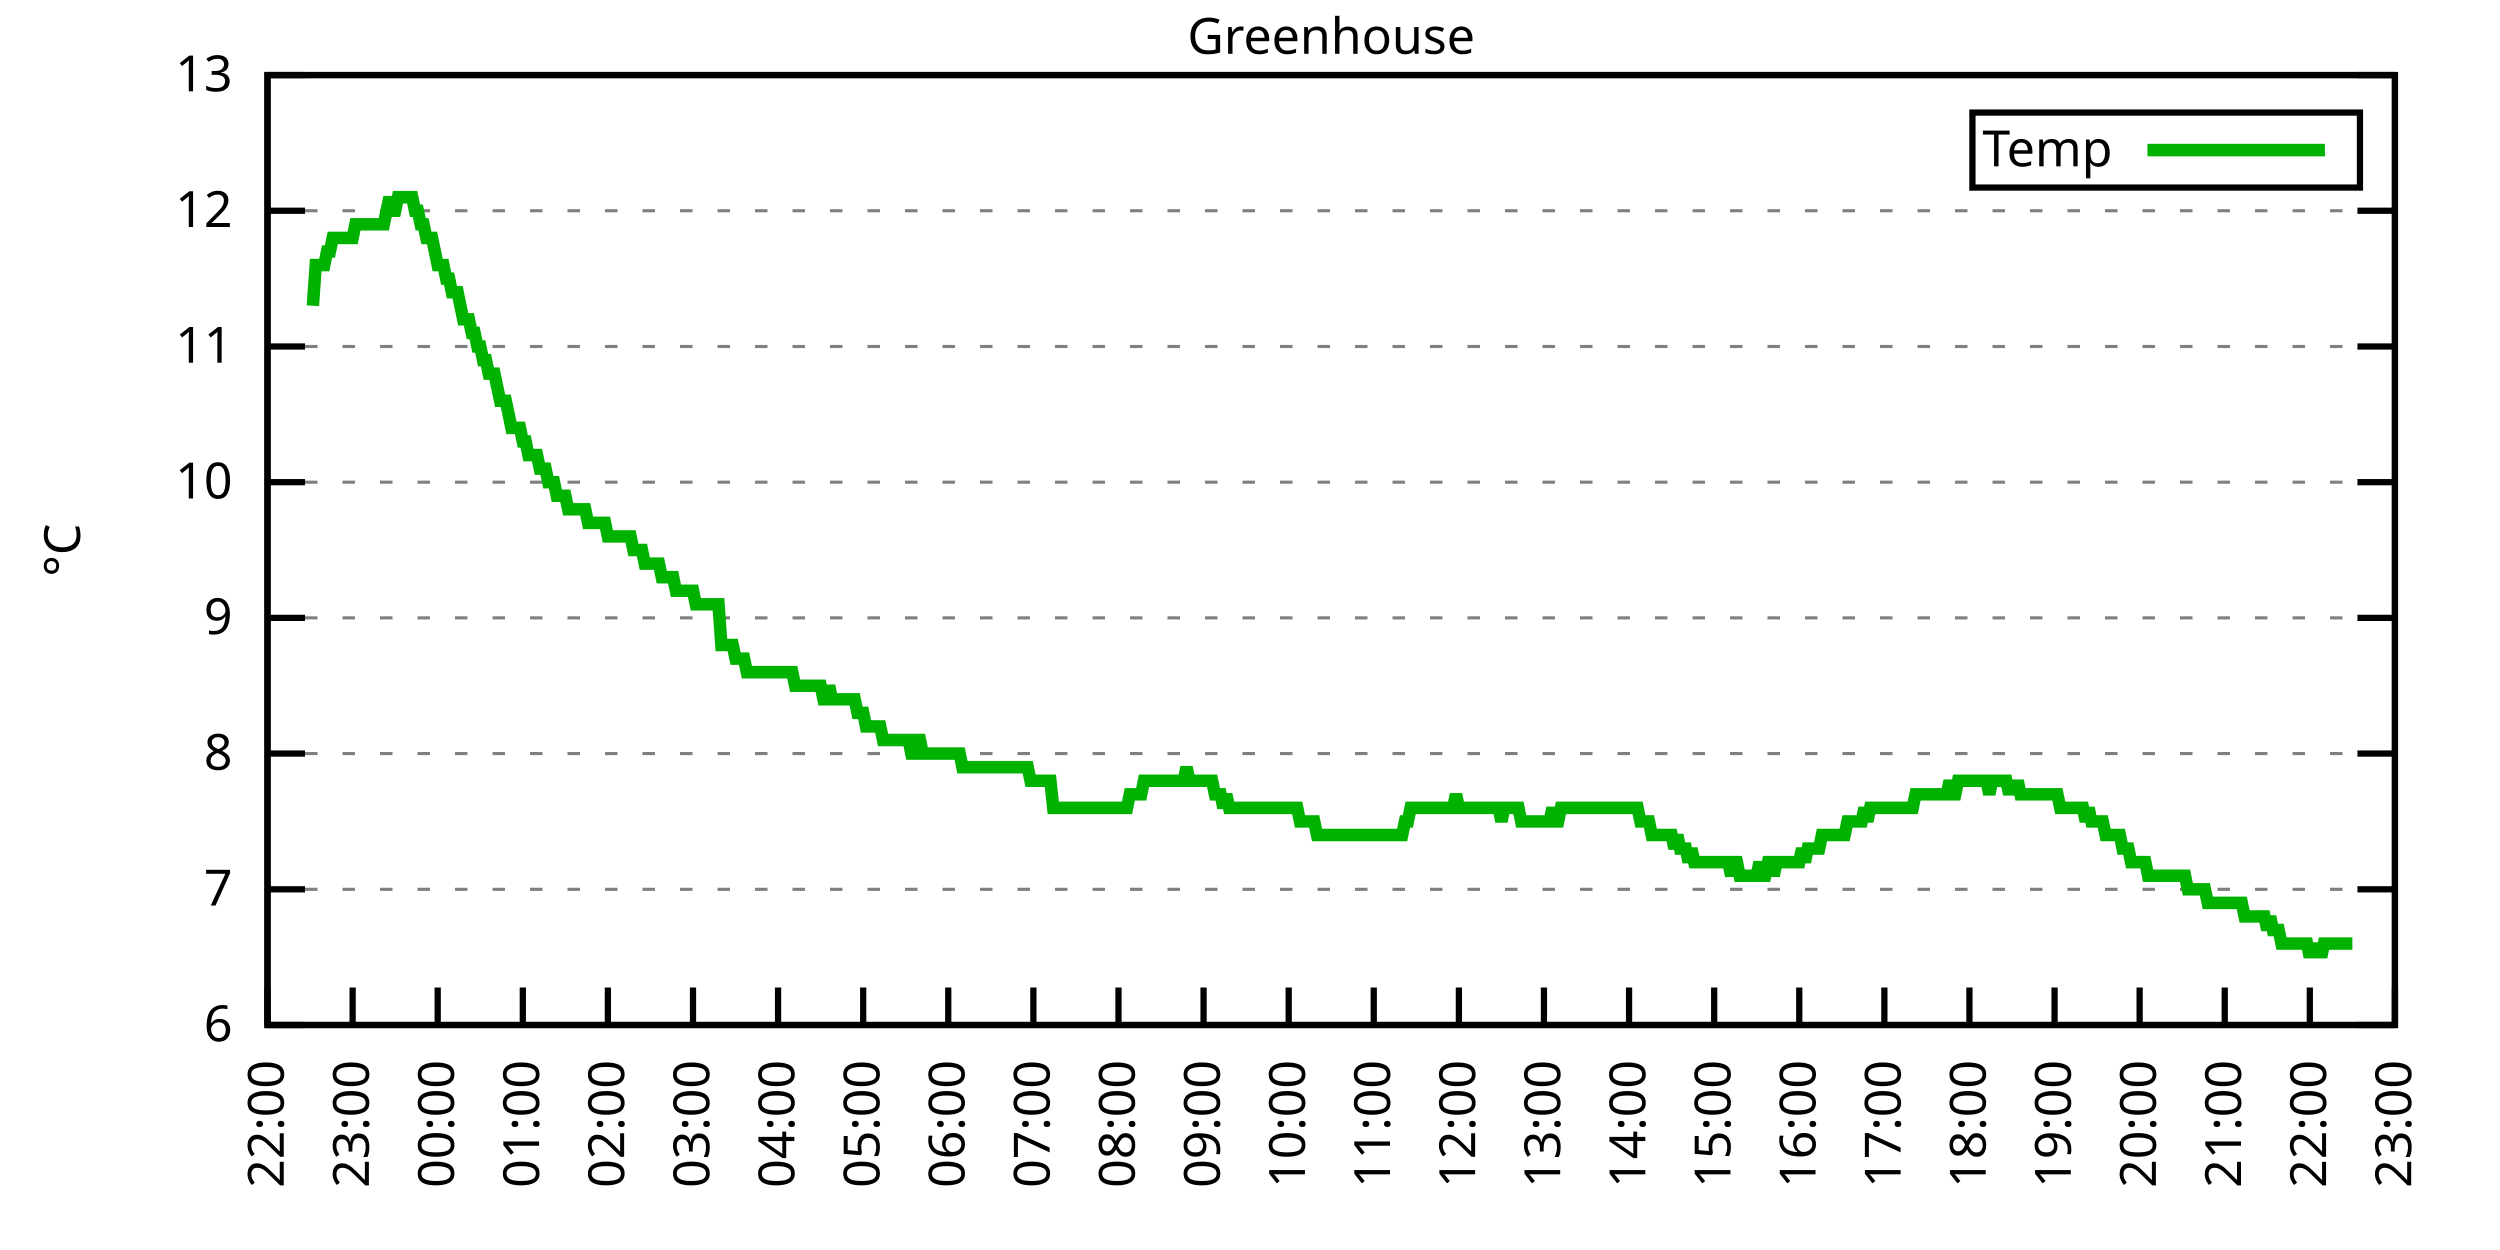
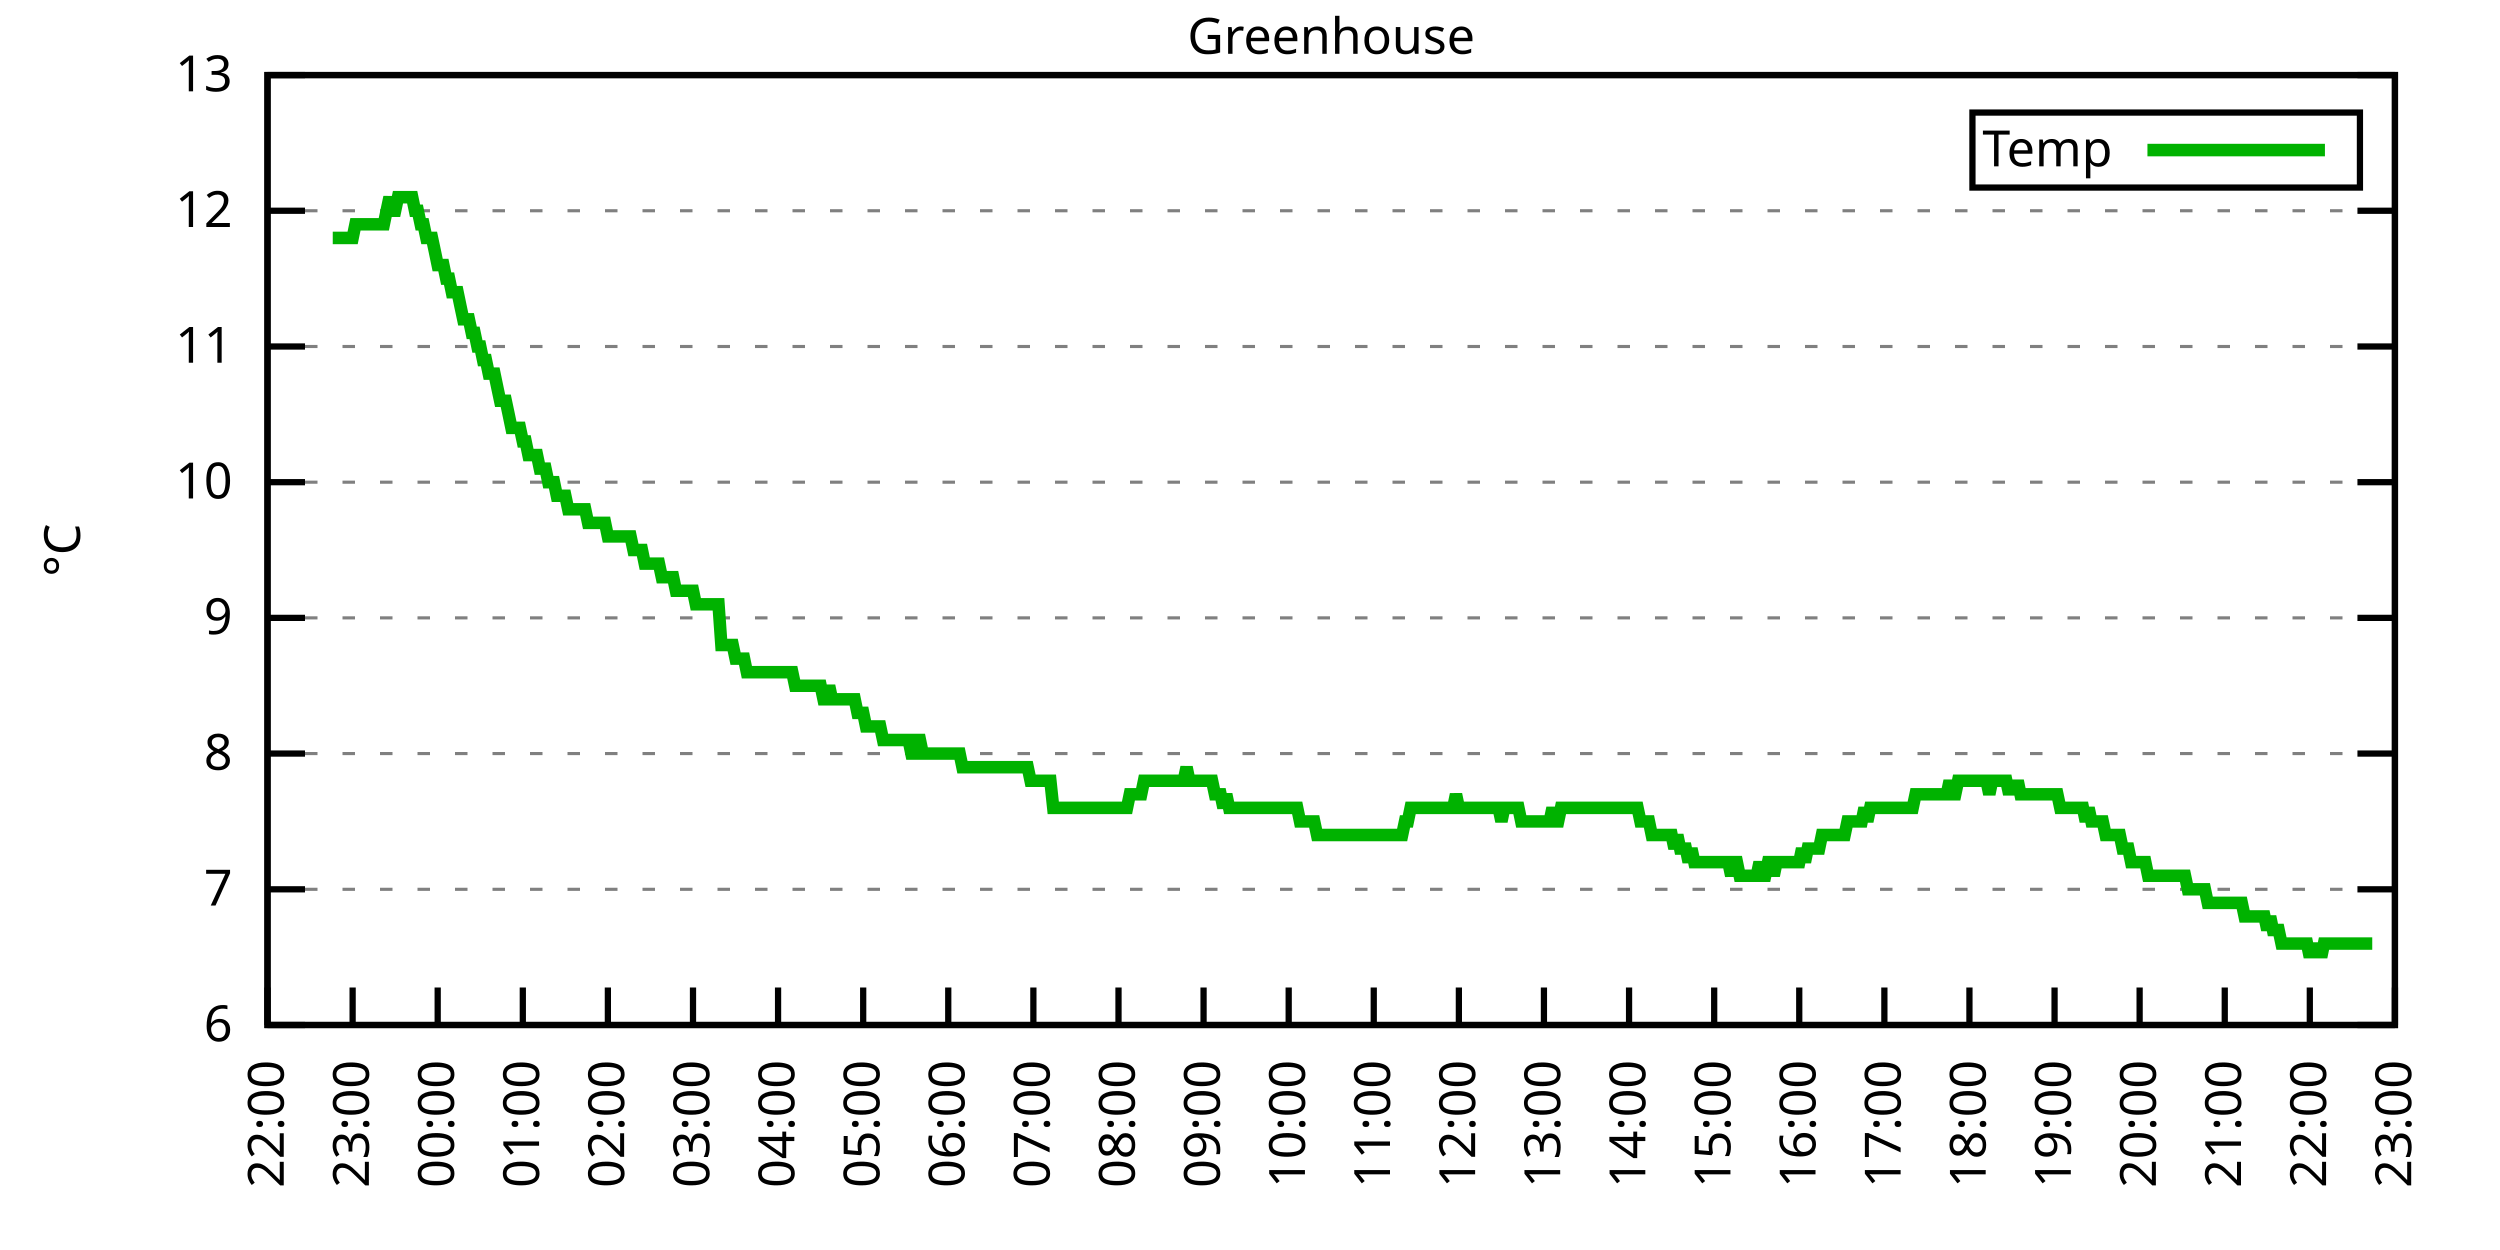
<svg xmlns="http://www.w3.org/2000/svg" xmlns:xlink="http://www.w3.org/1999/xlink" width="400" height="200" viewBox="0 0 400 200">
  <g id="gnuplot_canvas">
    <rect x="0" y="0" width="400" height="200" fill="none" />
    <defs>
      <circle id="gpDot" r="0.5" stroke-width="0.5" stroke="currentColor" />
      <path id="gpPt0" stroke-width="0.333" stroke="currentColor" d="M-1,0 h2 M0,-1 v2" />
      <path id="gpPt1" stroke-width="0.333" stroke="currentColor" d="M-1,-1 L1,1 M1,-1 L-1,1" />
      <path id="gpPt2" stroke-width="0.333" stroke="currentColor" d="M-1,0 L1,0 M0,-1 L0,1 M-1,-1 L1,1 M-1,1 L1,-1" />
      <rect id="gpPt3" stroke-width="0.333" stroke="currentColor" x="-1" y="-1" width="2" height="2" />
      <rect id="gpPt4" stroke-width="0.333" stroke="currentColor" fill="currentColor" x="-1" y="-1" width="2" height="2" />
      <circle id="gpPt5" stroke-width="0.333" stroke="currentColor" cx="0" cy="0" r="1" />
      <use xlink:href="#gpPt5" id="gpPt6" fill="currentColor" stroke="none" />
      <path id="gpPt7" stroke-width="0.333" stroke="currentColor" d="M0,-1.33 L-1.33,0.67 L1.33,0.67 z" />
      <use xlink:href="#gpPt7" id="gpPt8" fill="currentColor" stroke="none" />
      <use xlink:href="#gpPt7" id="gpPt9" stroke="currentColor" transform="rotate(180)" />
      <use xlink:href="#gpPt9" id="gpPt10" fill="currentColor" stroke="none" />
      <use xlink:href="#gpPt3" id="gpPt11" stroke="currentColor" transform="rotate(45)" />
      <use xlink:href="#gpPt11" id="gpPt12" fill="currentColor" stroke="none" />
      <path id="gpPt13" stroke-width="0.333" stroke="currentColor" d="M0,1.330 L1.265,0.411 L0.782,-1.067 L-0.782,-1.076 L-1.265,0.411 z" />
      <use xlink:href="#gpPt13" id="gpPt14" fill="currentColor" stroke="none" />
      <filter id="textbox" filterUnits="objectBoundingBox" x="0" y="0" height="1" width="1">
        <feFlood flood-color="white" flood-opacity="1" result="bgnd" />
        <feComposite in="SourceGraphic" in2="bgnd" operator="atop" />
      </filter>
      <filter id="greybox" filterUnits="objectBoundingBox" x="0" y="0" height="1" width="1">
        <feFlood flood-color="lightgrey" flood-opacity="1" result="grey" />
        <feComposite in="SourceGraphic" in2="grey" operator="atop" />
      </filter>
    </defs>
    <g fill="none" color="white" stroke="currentColor" stroke-width="1.00" stroke-linecap="butt" stroke-linejoin="miter">
</g>
    <g fill="none" color="black" stroke="currentColor" stroke-width="1.00" stroke-linecap="butt" stroke-linejoin="miter">
      <g stroke="none" shape-rendering="crispEdges">
        <polygon fill="rgb(255, 255, 255)" points="42.80,164.00 383.18,164.00 383.18,12.02 42.80,12.02 " />
      </g>
    </g>
    <g fill="none" color="black" stroke="currentColor" stroke-width="1.00" stroke-linecap="butt" stroke-linejoin="miter">
</g>
    <g fill="none" color="black" stroke="black" stroke-width="0.50" stroke-linecap="butt" stroke-linejoin="miter">
</g>
    <g fill="none" color="gray" stroke="currentColor" stroke-width="0.50" stroke-linecap="butt" stroke-linejoin="miter">
      <path stroke="gray" stroke-dasharray="2,4" class="gridline" d="M42.80,164.00 L383.19,164.00  " />
    </g>
    <g fill="none" color="gray" stroke="gray" stroke-width="1.00" stroke-linecap="butt" stroke-linejoin="miter">
</g>
    <g fill="none" color="black" stroke="currentColor" stroke-width="1.00" stroke-linecap="butt" stroke-linejoin="miter">
      <path stroke="black" d="M42.80,164.00 L48.80,164.00 M383.19,164.00 L377.19,164.00  " />
      <g transform="translate(37.20,166.60)" stroke="none" fill="black" font-family="Sans" font-size="8.00" text-anchor="end">
        <text>
          <tspan font-family="Sans"> 6</tspan>
        </text>
      </g>
    </g>
    <g fill="none" color="black" stroke="currentColor" stroke-width="1.00" stroke-linecap="butt" stroke-linejoin="miter">
</g>
    <g fill="none" color="black" stroke="black" stroke-width="0.50" stroke-linecap="butt" stroke-linejoin="miter">
</g>
    <g fill="none" color="gray" stroke="currentColor" stroke-width="0.50" stroke-linecap="butt" stroke-linejoin="miter">
      <path stroke="gray" stroke-dasharray="2,4" class="gridline" d="M42.80,142.29 L383.19,142.29  " />
    </g>
    <g fill="none" color="gray" stroke="gray" stroke-width="1.00" stroke-linecap="butt" stroke-linejoin="miter">
</g>
    <g fill="none" color="black" stroke="currentColor" stroke-width="1.00" stroke-linecap="butt" stroke-linejoin="miter">
      <path stroke="black" d="M42.80,142.29 L48.80,142.29 M383.19,142.29 L377.19,142.29  " />
      <g transform="translate(37.20,144.89)" stroke="none" fill="black" font-family="Sans" font-size="8.00" text-anchor="end">
        <text>
          <tspan font-family="Sans"> 7</tspan>
        </text>
      </g>
    </g>
    <g fill="none" color="black" stroke="currentColor" stroke-width="1.00" stroke-linecap="butt" stroke-linejoin="miter">
</g>
    <g fill="none" color="black" stroke="black" stroke-width="0.50" stroke-linecap="butt" stroke-linejoin="miter">
</g>
    <g fill="none" color="gray" stroke="currentColor" stroke-width="0.50" stroke-linecap="butt" stroke-linejoin="miter">
      <path stroke="gray" stroke-dasharray="2,4" class="gridline" d="M42.80,120.57 L383.19,120.57  " />
    </g>
    <g fill="none" color="gray" stroke="gray" stroke-width="1.00" stroke-linecap="butt" stroke-linejoin="miter">
</g>
    <g fill="none" color="black" stroke="currentColor" stroke-width="1.00" stroke-linecap="butt" stroke-linejoin="miter">
      <path stroke="black" d="M42.80,120.57 L48.80,120.57 M383.19,120.57 L377.19,120.57  " />
      <g transform="translate(37.20,123.17)" stroke="none" fill="black" font-family="Sans" font-size="8.00" text-anchor="end">
        <text>
          <tspan font-family="Sans"> 8</tspan>
        </text>
      </g>
    </g>
    <g fill="none" color="black" stroke="currentColor" stroke-width="1.00" stroke-linecap="butt" stroke-linejoin="miter">
</g>
    <g fill="none" color="black" stroke="black" stroke-width="0.50" stroke-linecap="butt" stroke-linejoin="miter">
</g>
    <g fill="none" color="gray" stroke="currentColor" stroke-width="0.50" stroke-linecap="butt" stroke-linejoin="miter">
      <path stroke="gray" stroke-dasharray="2,4" class="gridline" d="M42.80,98.86 L383.19,98.86  " />
    </g>
    <g fill="none" color="gray" stroke="gray" stroke-width="1.00" stroke-linecap="butt" stroke-linejoin="miter">
</g>
    <g fill="none" color="black" stroke="currentColor" stroke-width="1.00" stroke-linecap="butt" stroke-linejoin="miter">
      <path stroke="black" d="M42.80,98.86 L48.80,98.86 M383.19,98.86 L377.19,98.86  " />
      <g transform="translate(37.20,101.46)" stroke="none" fill="black" font-family="Sans" font-size="8.00" text-anchor="end">
        <text>
          <tspan font-family="Sans"> 9</tspan>
        </text>
      </g>
    </g>
    <g fill="none" color="black" stroke="currentColor" stroke-width="1.00" stroke-linecap="butt" stroke-linejoin="miter">
</g>
    <g fill="none" color="black" stroke="black" stroke-width="0.50" stroke-linecap="butt" stroke-linejoin="miter">
</g>
    <g fill="none" color="gray" stroke="currentColor" stroke-width="0.50" stroke-linecap="butt" stroke-linejoin="miter">
      <path stroke="gray" stroke-dasharray="2,4" class="gridline" d="M42.80,77.15 L383.19,77.15  " />
    </g>
    <g fill="none" color="gray" stroke="gray" stroke-width="1.00" stroke-linecap="butt" stroke-linejoin="miter">
</g>
    <g fill="none" color="black" stroke="currentColor" stroke-width="1.00" stroke-linecap="butt" stroke-linejoin="miter">
      <path stroke="black" d="M42.80,77.15 L48.80,77.15 M383.19,77.15 L377.19,77.15  " />
      <g transform="translate(37.20,79.75)" stroke="none" fill="black" font-family="Sans" font-size="8.00" text-anchor="end">
        <text>
          <tspan font-family="Sans"> 10</tspan>
        </text>
      </g>
    </g>
    <g fill="none" color="black" stroke="currentColor" stroke-width="1.00" stroke-linecap="butt" stroke-linejoin="miter">
</g>
    <g fill="none" color="black" stroke="black" stroke-width="0.50" stroke-linecap="butt" stroke-linejoin="miter">
</g>
    <g fill="none" color="gray" stroke="currentColor" stroke-width="0.50" stroke-linecap="butt" stroke-linejoin="miter">
      <path stroke="gray" stroke-dasharray="2,4" class="gridline" d="M42.80,55.44 L383.19,55.44  " />
    </g>
    <g fill="none" color="gray" stroke="gray" stroke-width="1.00" stroke-linecap="butt" stroke-linejoin="miter">
</g>
    <g fill="none" color="black" stroke="currentColor" stroke-width="1.00" stroke-linecap="butt" stroke-linejoin="miter">
      <path stroke="black" d="M42.80,55.44 L48.80,55.44 M383.19,55.44 L377.19,55.44  " />
      <g transform="translate(37.20,58.04)" stroke="none" fill="black" font-family="Sans" font-size="8.00" text-anchor="end">
        <text>
          <tspan font-family="Sans"> 11</tspan>
        </text>
      </g>
    </g>
    <g fill="none" color="black" stroke="currentColor" stroke-width="1.00" stroke-linecap="butt" stroke-linejoin="miter">
</g>
    <g fill="none" color="black" stroke="black" stroke-width="0.50" stroke-linecap="butt" stroke-linejoin="miter">
</g>
    <g fill="none" color="gray" stroke="currentColor" stroke-width="0.50" stroke-linecap="butt" stroke-linejoin="miter">
      <path stroke="gray" stroke-dasharray="2,4" class="gridline" d="M42.80,33.72 L383.19,33.72  " />
    </g>
    <g fill="none" color="gray" stroke="gray" stroke-width="1.00" stroke-linecap="butt" stroke-linejoin="miter">
</g>
    <g fill="none" color="black" stroke="currentColor" stroke-width="1.00" stroke-linecap="butt" stroke-linejoin="miter">
      <path stroke="black" d="M42.80,33.72 L48.80,33.72 M383.19,33.72 L377.19,33.72  " />
      <g transform="translate(37.20,36.32)" stroke="none" fill="black" font-family="Sans" font-size="8.00" text-anchor="end">
        <text>
          <tspan font-family="Sans"> 12</tspan>
        </text>
      </g>
    </g>
    <g fill="none" color="black" stroke="currentColor" stroke-width="1.00" stroke-linecap="butt" stroke-linejoin="miter">
</g>
    <g fill="none" color="black" stroke="black" stroke-width="0.50" stroke-linecap="butt" stroke-linejoin="miter">
</g>
    <g fill="none" color="gray" stroke="currentColor" stroke-width="0.50" stroke-linecap="butt" stroke-linejoin="miter">
      <path stroke="gray" stroke-dasharray="2,4" class="gridline" d="M42.80,12.01 L383.19,12.01  " />
    </g>
    <g fill="none" color="gray" stroke="gray" stroke-width="1.00" stroke-linecap="butt" stroke-linejoin="miter">
</g>
    <g fill="none" color="black" stroke="currentColor" stroke-width="1.00" stroke-linecap="butt" stroke-linejoin="miter">
      <path stroke="black" d="M42.80,12.01 L48.80,12.01 M383.19,12.01 L377.19,12.01  " />
      <g transform="translate(37.20,14.61)" stroke="none" fill="black" font-family="Sans" font-size="8.00" text-anchor="end">
        <text>
          <tspan font-family="Sans"> 13</tspan>
        </text>
      </g>
    </g>
    <g fill="none" color="black" stroke="currentColor" stroke-width="1.00" stroke-linecap="butt" stroke-linejoin="miter">
      <path stroke="black" d="M42.80,164.00 L42.80,158.00  " />
      <g transform="translate(45.40,169.60) rotate(270.00)" stroke="none" fill="black" font-family="Sans" font-size="8.00" text-anchor="end">
        <text>
          <tspan font-family="Sans">22:00</tspan>
        </text>
      </g>
    </g>
    <g fill="none" color="black" stroke="currentColor" stroke-width="1.00" stroke-linecap="butt" stroke-linejoin="miter">
      <path stroke="black" d="M56.42,164.00 L56.42,158.00  " />
      <g transform="translate(59.02,169.60) rotate(270.00)" stroke="none" fill="black" font-family="Sans" font-size="8.00" text-anchor="end">
        <text>
          <tspan font-family="Sans">23:00</tspan>
        </text>
      </g>
    </g>
    <g fill="none" color="black" stroke="currentColor" stroke-width="1.00" stroke-linecap="butt" stroke-linejoin="miter">
      <path stroke="black" d="M70.03,164.00 L70.03,158.00  " />
      <g transform="translate(72.63,169.60) rotate(270.00)" stroke="none" fill="black" font-family="Sans" font-size="8.00" text-anchor="end">
        <text>
          <tspan font-family="Sans">00:00</tspan>
        </text>
      </g>
    </g>
    <g fill="none" color="black" stroke="currentColor" stroke-width="1.00" stroke-linecap="butt" stroke-linejoin="miter">
      <path stroke="black" d="M83.65,164.00 L83.65,158.00  " />
      <g transform="translate(86.25,169.60) rotate(270.00)" stroke="none" fill="black" font-family="Sans" font-size="8.00" text-anchor="end">
        <text>
          <tspan font-family="Sans">01:00</tspan>
        </text>
      </g>
    </g>
    <g fill="none" color="black" stroke="currentColor" stroke-width="1.00" stroke-linecap="butt" stroke-linejoin="miter">
      <path stroke="black" d="M97.26,164.00 L97.26,158.00  " />
      <g transform="translate(99.86,169.60) rotate(270.00)" stroke="none" fill="black" font-family="Sans" font-size="8.00" text-anchor="end">
        <text>
          <tspan font-family="Sans">02:00</tspan>
        </text>
      </g>
    </g>
    <g fill="none" color="black" stroke="currentColor" stroke-width="1.00" stroke-linecap="butt" stroke-linejoin="miter">
      <path stroke="black" d="M110.88,164.00 L110.88,158.00  " />
      <g transform="translate(113.48,169.60) rotate(270.00)" stroke="none" fill="black" font-family="Sans" font-size="8.00" text-anchor="end">
        <text>
          <tspan font-family="Sans">03:00</tspan>
        </text>
      </g>
    </g>
    <g fill="none" color="black" stroke="currentColor" stroke-width="1.00" stroke-linecap="butt" stroke-linejoin="miter">
      <path stroke="black" d="M124.49,164.00 L124.49,158.00  " />
      <g transform="translate(127.09,169.60) rotate(270.00)" stroke="none" fill="black" font-family="Sans" font-size="8.00" text-anchor="end">
        <text>
          <tspan font-family="Sans">04:00</tspan>
        </text>
      </g>
    </g>
    <g fill="none" color="black" stroke="currentColor" stroke-width="1.00" stroke-linecap="butt" stroke-linejoin="miter">
      <path stroke="black" d="M138.11,164.00 L138.11,158.00  " />
      <g transform="translate(140.71,169.60) rotate(270.00)" stroke="none" fill="black" font-family="Sans" font-size="8.00" text-anchor="end">
        <text>
          <tspan font-family="Sans">05:00</tspan>
        </text>
      </g>
    </g>
    <g fill="none" color="black" stroke="currentColor" stroke-width="1.00" stroke-linecap="butt" stroke-linejoin="miter">
      <path stroke="black" d="M151.72,164.00 L151.72,158.00  " />
      <g transform="translate(154.32,169.60) rotate(270.00)" stroke="none" fill="black" font-family="Sans" font-size="8.00" text-anchor="end">
        <text>
          <tspan font-family="Sans">06:00</tspan>
        </text>
      </g>
    </g>
    <g fill="none" color="black" stroke="currentColor" stroke-width="1.00" stroke-linecap="butt" stroke-linejoin="miter">
      <path stroke="black" d="M165.34,164.00 L165.34,158.00  " />
      <g transform="translate(167.94,169.60) rotate(270.00)" stroke="none" fill="black" font-family="Sans" font-size="8.00" text-anchor="end">
        <text>
          <tspan font-family="Sans">07:00</tspan>
        </text>
      </g>
    </g>
    <g fill="none" color="black" stroke="currentColor" stroke-width="1.00" stroke-linecap="butt" stroke-linejoin="miter">
      <path stroke="black" d="M178.96,164.00 L178.96,158.00  " />
      <g transform="translate(181.56,169.60) rotate(270.00)" stroke="none" fill="black" font-family="Sans" font-size="8.00" text-anchor="end">
        <text>
          <tspan font-family="Sans">08:00</tspan>
        </text>
      </g>
    </g>
    <g fill="none" color="black" stroke="currentColor" stroke-width="1.00" stroke-linecap="butt" stroke-linejoin="miter">
      <path stroke="black" d="M192.57,164.00 L192.57,158.00  " />
      <g transform="translate(195.17,169.60) rotate(270.00)" stroke="none" fill="black" font-family="Sans" font-size="8.00" text-anchor="end">
        <text>
          <tspan font-family="Sans">09:00</tspan>
        </text>
      </g>
    </g>
    <g fill="none" color="black" stroke="currentColor" stroke-width="1.00" stroke-linecap="butt" stroke-linejoin="miter">
      <path stroke="black" d="M206.19,164.00 L206.19,158.00  " />
      <g transform="translate(208.79,169.60) rotate(270.00)" stroke="none" fill="black" font-family="Sans" font-size="8.00" text-anchor="end">
        <text>
          <tspan font-family="Sans">10:00</tspan>
        </text>
      </g>
    </g>
    <g fill="none" color="black" stroke="currentColor" stroke-width="1.00" stroke-linecap="butt" stroke-linejoin="miter">
      <path stroke="black" d="M219.80,164.00 L219.80,158.00  " />
      <g transform="translate(222.40,169.60) rotate(270.00)" stroke="none" fill="black" font-family="Sans" font-size="8.00" text-anchor="end">
        <text>
          <tspan font-family="Sans">11:00</tspan>
        </text>
      </g>
    </g>
    <g fill="none" color="black" stroke="currentColor" stroke-width="1.00" stroke-linecap="butt" stroke-linejoin="miter">
      <path stroke="black" d="M233.42,164.00 L233.42,158.00  " />
      <g transform="translate(236.02,169.60) rotate(270.00)" stroke="none" fill="black" font-family="Sans" font-size="8.00" text-anchor="end">
        <text>
          <tspan font-family="Sans">12:00</tspan>
        </text>
      </g>
    </g>
    <g fill="none" color="black" stroke="currentColor" stroke-width="1.00" stroke-linecap="butt" stroke-linejoin="miter">
      <path stroke="black" d="M247.03,164.00 L247.03,158.00  " />
      <g transform="translate(249.63,169.60) rotate(270.00)" stroke="none" fill="black" font-family="Sans" font-size="8.00" text-anchor="end">
        <text>
          <tspan font-family="Sans">13:00</tspan>
        </text>
      </g>
    </g>
    <g fill="none" color="black" stroke="currentColor" stroke-width="1.00" stroke-linecap="butt" stroke-linejoin="miter">
      <path stroke="black" d="M260.65,164.00 L260.65,158.00  " />
      <g transform="translate(263.25,169.60) rotate(270.00)" stroke="none" fill="black" font-family="Sans" font-size="8.00" text-anchor="end">
        <text>
          <tspan font-family="Sans">14:00</tspan>
        </text>
      </g>
    </g>
    <g fill="none" color="black" stroke="currentColor" stroke-width="1.00" stroke-linecap="butt" stroke-linejoin="miter">
      <path stroke="black" d="M274.27,164.00 L274.27,158.00  " />
      <g transform="translate(276.87,169.60) rotate(270.00)" stroke="none" fill="black" font-family="Sans" font-size="8.00" text-anchor="end">
        <text>
          <tspan font-family="Sans">15:00</tspan>
        </text>
      </g>
    </g>
    <g fill="none" color="black" stroke="currentColor" stroke-width="1.00" stroke-linecap="butt" stroke-linejoin="miter">
      <path stroke="black" d="M287.88,164.00 L287.88,158.00  " />
      <g transform="translate(290.48,169.60) rotate(270.00)" stroke="none" fill="black" font-family="Sans" font-size="8.00" text-anchor="end">
        <text>
          <tspan font-family="Sans">16:00</tspan>
        </text>
      </g>
    </g>
    <g fill="none" color="black" stroke="currentColor" stroke-width="1.00" stroke-linecap="butt" stroke-linejoin="miter">
      <path stroke="black" d="M301.50,164.00 L301.50,158.00  " />
      <g transform="translate(304.10,169.60) rotate(270.00)" stroke="none" fill="black" font-family="Sans" font-size="8.00" text-anchor="end">
        <text>
          <tspan font-family="Sans">17:00</tspan>
        </text>
      </g>
    </g>
    <g fill="none" color="black" stroke="currentColor" stroke-width="1.00" stroke-linecap="butt" stroke-linejoin="miter">
      <path stroke="black" d="M315.11,164.00 L315.11,158.00  " />
      <g transform="translate(317.71,169.60) rotate(270.00)" stroke="none" fill="black" font-family="Sans" font-size="8.00" text-anchor="end">
        <text>
          <tspan font-family="Sans">18:00</tspan>
        </text>
      </g>
    </g>
    <g fill="none" color="black" stroke="currentColor" stroke-width="1.00" stroke-linecap="butt" stroke-linejoin="miter">
      <path stroke="black" d="M328.73,164.00 L328.73,158.00  " />
      <g transform="translate(331.33,169.60) rotate(270.00)" stroke="none" fill="black" font-family="Sans" font-size="8.00" text-anchor="end">
        <text>
          <tspan font-family="Sans">19:00</tspan>
        </text>
      </g>
    </g>
    <g fill="none" color="black" stroke="currentColor" stroke-width="1.00" stroke-linecap="butt" stroke-linejoin="miter">
      <path stroke="black" d="M342.34,164.00 L342.34,158.00  " />
      <g transform="translate(344.94,169.60) rotate(270.00)" stroke="none" fill="black" font-family="Sans" font-size="8.00" text-anchor="end">
        <text>
          <tspan font-family="Sans">20:00</tspan>
        </text>
      </g>
    </g>
    <g fill="none" color="black" stroke="currentColor" stroke-width="1.00" stroke-linecap="butt" stroke-linejoin="miter">
      <path stroke="black" d="M355.96,164.00 L355.96,158.00  " />
      <g transform="translate(358.56,169.60) rotate(270.00)" stroke="none" fill="black" font-family="Sans" font-size="8.00" text-anchor="end">
        <text>
          <tspan font-family="Sans">21:00</tspan>
        </text>
      </g>
    </g>
    <g fill="none" color="black" stroke="currentColor" stroke-width="1.00" stroke-linecap="butt" stroke-linejoin="miter">
      <path stroke="black" d="M369.57,164.00 L369.57,158.00  " />
      <g transform="translate(372.17,169.60) rotate(270.00)" stroke="none" fill="black" font-family="Sans" font-size="8.00" text-anchor="end">
        <text>
          <tspan font-family="Sans">22:00</tspan>
        </text>
      </g>
    </g>
    <g fill="none" color="black" stroke="currentColor" stroke-width="1.00" stroke-linecap="butt" stroke-linejoin="miter">
      <path stroke="black" d="M383.19,164.00 L383.19,158.00  " />
      <g transform="translate(385.79,169.60) rotate(270.00)" stroke="none" fill="black" font-family="Sans" font-size="8.00" text-anchor="end">
        <text>
          <tspan font-family="Sans">23:00</tspan>
        </text>
      </g>
    </g>
    <g fill="none" color="black" stroke="currentColor" stroke-width="1.00" stroke-linecap="butt" stroke-linejoin="miter">
</g>
    <g fill="none" color="black" stroke="currentColor" stroke-width="1.00" stroke-linecap="butt" stroke-linejoin="miter">
      <path stroke="black" d="M42.80,12.01 L42.80,164.00 L383.19,164.00 L383.19,12.01 L42.80,12.01 Z  " />
    </g>
    <g fill="none" color="black" stroke="currentColor" stroke-width="1.00" stroke-linecap="butt" stroke-linejoin="miter">
</g>
    <g fill="none" color="black" stroke="currentColor" stroke-width="1.00" stroke-linecap="butt" stroke-linejoin="miter">
      <path stroke="black" d="M315.59,30.01 L315.59,18.01 L377.59,18.01 L377.59,30.01 L315.59,30.01 Z  " />
    </g>
    <g id="Greenhouse_plot_1">
      <g fill="none" color="white" stroke="black" stroke-width="2.00" stroke-linecap="butt" stroke-linejoin="miter">
</g>
      <g fill="none" color="black" stroke="currentColor" stroke-width="2.00" stroke-linecap="butt" stroke-linejoin="miter">
        <g transform="translate(337.99,26.61)" stroke="none" fill="black" font-family="Sans" font-size="8.00" text-anchor="end">
          <text>
            <tspan font-family="Sans">Temp</tspan>
          </text>
        </g>
      </g>
      <g fill="none" color="black" stroke="currentColor" stroke-width="2.00" stroke-linecap="butt" stroke-linejoin="miter">
-         <path stroke="rgb(  0, 178,   0)" d="M343.59,24.01 L371.99,24.01 M50.06,48.92 L50.52,42.41 L50.97,42.41 L51.42,42.41 L51.88,42.41 L52.33,40.24   L52.78,40.24 L53.24,38.07 L53.69,38.07 L54.15,38.07 L54.60,38.07 L55.05,38.07 L55.51,38.07 L55.96,38.07   L56.42,38.07 L56.87,35.89 L57.32,35.89 L57.78,35.89 L58.23,35.89 L58.68,35.89 L59.14,35.89 L59.59,35.89   L60.05,35.89 L60.50,35.89 L60.95,35.89 L61.41,35.89 L61.86,33.72 L62.32,31.55 L62.77,33.72 L63.22,33.72   L63.68,31.55 L64.13,31.55 L64.58,31.55 L65.04,31.55 L65.49,31.55 L65.95,31.55 L66.40,33.72 L66.85,33.72   L67.31,35.89 L67.76,35.89 L68.22,38.07 L68.67,38.07 L69.12,38.07 L69.58,40.24 L70.03,42.41 L70.49,42.41   L70.94,42.41 L71.39,44.58 L71.85,44.58 L72.30,46.75 L72.75,46.75 L73.21,46.75 L73.66,48.92 L74.12,51.09   L74.57,51.09 L75.02,51.09 L75.48,53.26 L75.93,53.26 L76.39,55.44 L76.84,55.44 L77.29,57.61 L77.75,57.61   L78.20,59.78 L78.65,59.78 L79.11,59.78 L79.56,61.95 L80.02,64.12 L80.47,64.12 L80.92,64.12 L81.38,66.29   L81.83,68.46 L82.29,68.46 L82.74,68.46 L83.19,68.46 L83.65,70.63 L84.10,70.63 L84.55,72.81 L85.01,72.81   L85.46,72.81 L85.92,72.81 L86.37,74.98 L86.82,74.98 L87.28,74.98 L87.73,77.15 L88.19,77.15 L88.64,77.15   L89.09,79.32 L89.55,79.32 L90.00,79.32 L90.45,79.32 L90.91,81.49 L91.36,81.49 L91.82,81.49 L92.27,81.49   L92.72,81.49 L93.18,81.49 L93.63,81.49 L94.09,83.66 L94.54,83.66 L94.99,83.66 L95.45,83.66 L95.90,83.66   L96.35,83.66 L96.81,83.66 L97.26,85.83 L97.72,85.83 L98.17,85.83 L98.62,85.83 L99.08,85.83 L99.53,85.83   L99.99,85.83 L100.44,85.83 L100.89,85.83 L101.35,88.00 L101.80,88.00 L102.25,88.00 L102.71,88.00 L103.16,90.18   L103.62,90.18 L104.07,90.18 L104.52,90.18 L104.98,90.18 L105.43,90.18 L105.89,92.35 L106.34,92.35 L106.79,92.35   L107.25,92.35 L107.70,92.35 L108.15,94.52 L108.61,94.52 L109.06,94.52 L109.52,94.52 L109.97,94.52 L110.42,94.52   L110.88,94.52 L111.33,96.69 L111.79,96.69 L112.24,96.69 L112.69,96.69 L113.15,96.69 L113.60,96.69 L114.05,96.69   L114.51,96.69 L114.96,96.69 L115.42,103.20 L115.87,103.20 L116.32,103.20 L116.78,103.20 L117.23,103.20 L117.69,105.38   L118.14,105.38 L118.59,105.38 L119.05,105.38 L119.50,107.55 L119.96,107.55 L120.41,107.55 L120.86,107.55 L121.32,107.55   L121.77,107.55 L122.22,107.55 L122.68,107.55 L123.13,107.55 L123.59,107.55 L124.04,107.55 L124.49,107.55 L124.95,107.55   L125.40,107.55 L125.86,107.55 L126.31,107.55 L126.76,107.55 L127.22,109.72 L127.67,109.72 L128.12,109.72 L128.58,109.72   L129.03,109.72 L129.49,109.72 L129.94,109.72 L130.39,109.72 L130.85,109.72 L131.30,109.72 L131.76,111.89 L132.21,111.89   L132.66,109.72 L133.12,111.89 L133.57,111.89 L134.02,111.89 L134.48,111.89 L134.93,111.89 L135.39,111.89 L135.84,111.89   L136.29,111.89 L136.75,111.89 L137.20,114.06 L137.66,114.06 L138.11,114.06 L138.56,116.23 L139.02,116.23 L139.47,116.23   L139.92,116.23 L140.38,116.23 L140.83,116.23 L141.29,118.40 L141.74,118.40 L142.19,118.40 L142.65,118.40 L143.10,118.40   L143.56,118.40 L144.01,118.40 L144.46,118.40 L144.92,118.40 L145.37,118.40 L145.82,120.57 L146.28,120.57 L146.73,118.40   L147.19,118.40 L147.64,120.57 L148.09,120.57 L148.55,120.57 L149.00,120.57 L149.46,120.57 L149.91,120.57 L150.36,120.57   L150.82,120.57 L151.27,120.57 L151.72,120.57 L152.18,120.57 L152.63,120.57 L153.09,120.57 L153.54,120.57 L153.99,122.75   L154.45,122.75 L154.90,122.75 L155.36,122.75 L155.81,122.75 L156.26,122.75 L156.72,122.75 L157.17,122.75 L157.62,122.75   L158.08,122.75 L158.53,122.75 L158.99,122.75 L159.44,122.75 L159.89,122.75 L160.35,122.75 L160.80,122.75 L161.26,122.75   L161.71,122.75 L162.16,122.75 L162.62,122.75 L163.07,122.75 L163.52,122.75 L163.98,122.75 L164.43,122.75 L164.89,124.92   L165.34,124.92 L165.79,124.92 L166.25,124.92 L166.70,124.92 L167.16,124.92 L167.61,124.92 L168.06,124.92 L168.52,129.26   L168.97,129.26 L169.43,129.26 L169.88,129.26 L170.33,129.26 L170.79,129.26 L171.24,129.26 L171.69,129.26 L172.15,129.26   L172.60,129.26 L173.06,129.26 L173.51,129.26 L173.96,129.26 L174.42,129.26 L174.87,129.26 L175.33,129.26 L175.78,129.26   L176.23,129.26 L176.69,129.26 L177.14,129.26 L177.59,129.26 L178.05,129.26 L178.50,129.26 L178.96,129.26 L179.41,129.26   L179.86,129.26 L180.32,129.26 L180.77,127.09 L181.23,127.09 L181.68,127.09 L182.13,127.09 L182.59,127.09 L183.04,124.92   L183.49,124.92 L183.95,124.92 L184.40,124.92 L184.86,124.92 L185.31,124.92 L185.76,124.92 L186.22,124.92 L186.67,124.92   L187.13,124.92 L187.58,124.92 L188.03,124.92 L188.49,124.92 L188.94,124.92 L189.39,124.92 L189.85,122.75 L190.30,124.92   L190.76,124.92 L191.21,124.92 L191.66,124.92 L192.12,124.92 L192.57,124.92 L193.03,124.92 L193.48,124.92 L193.93,124.92   L194.39,127.09 L194.84,127.09 L195.29,127.09 L195.75,129.26 L196.20,127.09 L196.66,129.26 L197.11,129.26 L197.56,129.26   L198.02,129.26 L198.47,129.26 L198.93,129.26 L199.38,129.26 L199.83,129.26 L200.29,129.26 L200.74,129.26 L201.19,129.26   L201.65,129.26 L202.10,129.26 L202.56,129.26 L203.01,129.26 L203.46,129.26 L203.92,129.26 L204.37,129.26 L204.83,129.26   L205.28,129.26 L205.73,129.26 L206.19,129.26 L206.64,129.26 L207.09,129.26 L207.55,129.26 L208.00,131.43 L208.46,131.43   L208.91,131.43 L209.36,131.43 L209.82,131.43 L210.27,131.43 L210.73,133.60 L211.18,133.60 L211.63,133.60 L212.09,133.60   L212.54,133.60 L213.00,133.60 L213.45,133.60 L213.90,133.60 L214.36,133.60 L214.81,133.60 L215.26,133.60 L215.72,133.60   L216.17,133.60 L216.63,133.60 L217.08,133.60 L217.53,133.60 L217.99,133.60 L218.44,133.60 L218.90,133.60 L219.35,133.60   L219.80,133.60 L220.26,133.60 L220.71,133.60 L221.16,133.60 L221.62,133.60 L222.07,133.60 L222.53,133.60 L222.98,133.60   L223.43,133.60 L223.89,133.60 L224.34,133.60 L224.80,131.43 L225.25,131.43 L225.70,129.26 L226.16,129.26 L226.61,129.26   L227.06,129.26 L227.52,129.26 L227.97,129.26 L228.43,129.26 L228.88,129.26 L229.33,129.26 L229.79,129.26 L230.24,129.26   L230.70,129.26 L231.15,129.26 L231.60,129.26 L232.06,129.26 L232.51,129.26 L232.96,127.09 L233.42,129.26 L233.87,129.26   L234.33,129.26 L234.78,129.26 L235.23,129.26 L235.69,129.26 L236.14,129.26 L236.60,129.26 L237.05,129.26 L237.50,129.26   L237.96,129.26 L238.41,129.26 L238.86,129.26 L239.32,129.26 L239.77,129.26 L240.23,131.43 L240.68,129.26 L241.13,129.26   L241.59,129.26 L242.04,129.26 L242.50,129.26 L242.95,129.26 L243.40,131.43 L243.86,131.43 L244.31,131.43 L244.76,131.43   L245.22,131.43 L245.67,131.43 L246.13,131.43 L246.58,131.43 L247.03,131.43 L247.49,131.43 L247.94,131.43 L248.40,129.26   L248.85,131.43 L249.30,131.43 L249.76,129.26 L250.21,129.26 L250.66,129.26 L251.12,129.26 L251.57,129.26 L252.03,129.26   L252.48,129.26 L252.93,129.26 L253.39,129.26 L253.84,129.26 L254.30,129.26 L254.75,129.26 L255.20,129.26 L255.66,129.26   L256.11,129.26 L256.56,129.26 L257.02,129.26 L257.47,129.26 L257.93,129.26 L258.38,129.26 L258.83,129.26 L259.29,129.26   L259.74,129.26 L260.20,129.26 L260.65,129.26 L261.10,129.26 L261.56,129.26 L262.01,129.26 L262.47,131.43 L262.92,131.43   L263.37,131.43 L263.83,131.43 L264.28,133.60 L264.73,133.60 L265.19,133.60 L265.64,133.60 L266.10,133.60 L266.55,133.60   L267.00,133.60 L267.46,133.60 L267.91,135.77 L268.37,133.60 L268.82,135.77 L269.27,135.77 L269.73,135.77 L270.18,137.94   L270.63,135.77 L271.09,137.94 L271.54,137.94 L272.00,137.94 L272.45,137.94 L272.90,137.94 L273.36,137.94 L273.81,137.94   L274.27,137.94 L274.72,137.94 L275.17,137.94 L275.63,137.94 L276.08,137.94 L276.53,137.94 L276.99,140.12 L277.44,137.94   L277.90,137.94 L278.35,140.12 L278.80,140.12 L279.26,140.12 L279.71,140.12 L280.17,140.12 L280.62,140.12 L281.07,140.12   L281.53,137.94 L281.98,140.12 L282.43,140.12 L282.89,137.94 L283.34,137.94 L283.80,140.12 L284.25,137.94 L284.70,137.94   L285.16,137.94 L285.61,137.94 L286.07,137.94 L286.52,137.94 L286.97,137.94 L287.43,137.94 L287.88,137.94 L288.33,135.77   L288.79,137.94 L289.24,135.77 L289.70,135.77 L290.15,135.77 L290.60,135.77 L291.06,135.77 L291.51,133.60 L291.97,133.60   L292.42,133.60 L292.87,133.60 L293.33,133.60 L293.78,133.60 L294.23,133.60 L294.69,133.60 L295.14,133.60 L295.60,131.43   L296.05,131.43 L296.50,131.43 L296.96,131.43 L297.41,131.43 L297.87,131.43 L298.32,129.26 L298.77,131.43 L299.23,129.26   L299.68,129.26 L300.13,129.26 L300.59,129.26 L301.04,129.26 L301.50,129.26 L301.95,129.26 L302.40,129.26 L302.86,129.26   L303.31,129.26 L303.77,129.26 L304.22,129.26 L304.67,129.26 L305.13,129.26 L305.58,129.26 L306.03,129.26 L306.49,127.09   L306.94,127.09 L307.40,127.09 L307.85,127.09 L308.30,127.09 L308.76,127.09 L309.21,127.09 L309.67,127.09 L310.12,127.09   L310.57,127.09 L311.03,127.09 L311.48,127.09 L311.94,124.92 L312.39,127.09 L312.84,127.09 L313.30,124.92 L313.75,124.92   L314.20,124.92 L314.66,124.92 L315.11,124.92 L315.57,124.92 L316.02,124.92 L316.47,124.92 L316.93,124.92 L317.38,124.92   L317.84,124.92 L318.29,127.09 L318.74,124.92 L319.20,124.92 L319.65,124.92 L320.10,124.92 L320.56,124.92 L321.01,124.92   L321.47,127.09 L321.92,124.92 L322.37,127.09 L322.83,124.92 L323.28,127.09 L323.74,127.09 L324.19,127.09 L324.64,127.09   L325.10,127.09 L325.55,127.09 L326.00,127.09 L326.46,127.09 L326.91,127.09 L327.37,127.09 L327.82,127.09 L328.27,127.09   L328.73,127.09 L329.18,127.09 L329.64,129.26 L330.09,129.26 L330.54,129.26 L331.00,129.26 L331.45,129.26 L331.90,129.26   L332.36,129.26 L332.81,129.26 L333.27,129.26 L333.72,131.43 L334.17,129.26 L334.63,131.43 L335.08,131.43 L335.54,131.43   L335.99,131.43 L336.44,131.43 L336.90,133.60 L337.35,133.60 L337.80,133.60 L338.26,133.60 L338.71,133.60 L339.17,133.60   L339.62,135.77 L340.07,135.77 L340.53,135.77 L340.98,137.94 L341.44,137.94 L341.89,137.94 L342.34,137.94 L342.80,137.94   L343.25,137.94 L343.70,140.12 L344.16,140.12 L344.61,140.12 L345.07,140.12 L345.52,140.12 L345.97,140.12 L346.43,140.12   L346.88,140.12 L347.34,140.12 L347.79,140.12 L348.24,140.12 L348.70,140.12 L349.15,140.12 L349.60,140.12 L350.06,142.29   L350.51,142.29 L350.97,142.29 L351.42,142.29 L351.87,142.29 L352.33,142.29 L352.78,142.29 L353.24,144.46 L353.69,144.46   L354.14,144.46 L354.60,144.46 L355.05,144.46 L355.50,144.46 L355.96,144.46 L356.41,144.46 L356.87,144.46 L357.32,144.46   L357.77,144.46 L358.23,144.46 L358.68,144.46 L359.14,146.63 L359.59,146.63 L360.04,146.63 L360.50,146.63 L360.95,146.63   L361.41,146.63 L361.86,146.63 L362.31,146.63 L362.77,148.80 L363.22,146.63 L363.67,148.80 L364.13,148.80 L364.58,148.80   L365.04,150.97 L365.49,150.97 L365.94,150.97 L366.40,150.97 L366.85,150.97 L367.31,150.97 L367.76,150.97 L368.21,150.97   L368.67,150.97 L369.12,150.97 L369.57,153.14 L370.03,150.97 L370.48,153.14 L370.94,150.97 L371.39,153.14 L371.84,150.97   L372.30,150.97 L372.75,150.97 L373.21,150.97 L373.66,150.97 L374.11,150.97 L374.57,150.97 L375.02,150.97 L375.47,150.97   L375.93,150.97 L376.38,150.97  " />
+         <path stroke="rgb(  0, 178,   0)" d="M343.59,24.01 L371.99,24.01 M53.24,38.07 L53.69,38.07 L54.15,38.07 L54.60,38.07 L55.05,38.07 L55.51,38.07   L55.96,38.07 L56.42,38.07 L56.87,35.89 L57.32,35.89 L57.78,35.89 L58.23,35.89 L58.68,35.89 L59.14,35.89   L59.59,35.89 L60.05,35.89 L60.50,35.89 L60.95,35.89 L61.41,35.89 L61.86,33.72 L62.32,31.55 L62.77,33.72   L63.22,33.72 L63.68,31.55 L64.13,31.55 L64.58,31.55 L65.04,31.55 L65.49,31.55 L65.95,31.55 L66.40,33.72   L66.85,33.72 L67.31,35.89 L67.76,35.89 L68.22,38.07 L68.67,38.07 L69.12,38.07 L69.58,40.24 L70.03,42.41   L70.49,42.41 L70.94,42.41 L71.39,44.58 L71.85,44.58 L72.30,46.75 L72.75,46.75 L73.21,46.75 L73.66,48.92   L74.12,51.09 L74.57,51.09 L75.02,51.09 L75.48,53.26 L75.93,53.26 L76.39,55.44 L76.84,55.44 L77.29,57.61   L77.75,57.61 L78.20,59.78 L78.65,59.78 L79.11,59.78 L79.56,61.95 L80.02,64.12 L80.47,64.12 L80.92,64.12   L81.38,66.29 L81.83,68.46 L82.29,68.46 L82.74,68.46 L83.19,68.46 L83.65,70.63 L84.10,70.63 L84.55,72.81   L85.01,72.81 L85.46,72.81 L85.92,72.81 L86.37,74.98 L86.82,74.98 L87.28,74.98 L87.73,77.15 L88.19,77.15   L88.64,77.15 L89.09,79.32 L89.55,79.32 L90.00,79.32 L90.45,79.32 L90.91,81.49 L91.36,81.49 L91.82,81.49   L92.27,81.49 L92.72,81.49 L93.18,81.49 L93.63,81.49 L94.09,83.66 L94.54,83.66 L94.99,83.66 L95.45,83.66   L95.90,83.66 L96.35,83.66 L96.81,83.66 L97.26,85.83 L97.72,85.83 L98.17,85.83 L98.62,85.83 L99.08,85.83   L99.53,85.83 L99.99,85.83 L100.44,85.83 L100.89,85.83 L101.35,88.00 L101.80,88.00 L102.25,88.00 L102.71,88.00   L103.16,90.18 L103.62,90.18 L104.07,90.18 L104.52,90.18 L104.98,90.18 L105.43,90.18 L105.89,92.35 L106.34,92.35   L106.79,92.35 L107.25,92.35 L107.70,92.35 L108.15,94.52 L108.61,94.52 L109.06,94.52 L109.52,94.52 L109.97,94.52   L110.42,94.52 L110.88,94.52 L111.33,96.69 L111.79,96.69 L112.24,96.69 L112.69,96.69 L113.15,96.69 L113.60,96.69   L114.05,96.69 L114.51,96.69 L114.96,96.69 L115.42,103.20 L115.87,103.20 L116.32,103.20 L116.78,103.20 L117.23,103.20   L117.69,105.38 L118.14,105.38 L118.59,105.38 L119.05,105.38 L119.50,107.55 L119.96,107.55 L120.41,107.55 L120.86,107.55   L121.32,107.55 L121.77,107.55 L122.22,107.55 L122.68,107.55 L123.13,107.55 L123.59,107.55 L124.04,107.55 L124.49,107.55   L124.95,107.55 L125.40,107.55 L125.86,107.55 L126.31,107.55 L126.76,107.55 L127.22,109.72 L127.67,109.72 L128.12,109.72   L128.58,109.72 L129.03,109.72 L129.49,109.72 L129.94,109.72 L130.39,109.72 L130.85,109.72 L131.30,109.72 L131.76,111.89   L132.21,111.89 L132.66,109.72 L133.12,111.89 L133.57,111.89 L134.02,111.89 L134.48,111.89 L134.93,111.89 L135.39,111.89   L135.84,111.89 L136.29,111.89 L136.75,111.89 L137.20,114.06 L137.66,114.06 L138.11,114.06 L138.56,116.23 L139.02,116.23   L139.47,116.23 L139.92,116.23 L140.38,116.23 L140.83,116.23 L141.29,118.40 L141.74,118.40 L142.19,118.40 L142.65,118.40   L143.10,118.40 L143.56,118.40 L144.01,118.40 L144.46,118.40 L144.92,118.40 L145.37,118.40 L145.82,120.57 L146.28,120.57   L146.73,118.40 L147.19,118.40 L147.64,120.57 L148.09,120.57 L148.55,120.57 L149.00,120.57 L149.46,120.57 L149.91,120.57   L150.36,120.57 L150.82,120.57 L151.27,120.57 L151.72,120.57 L152.18,120.57 L152.63,120.57 L153.09,120.57 L153.54,120.57   L153.99,122.75 L154.45,122.75 L154.90,122.75 L155.36,122.75 L155.81,122.75 L156.26,122.75 L156.72,122.75 L157.17,122.75   L157.62,122.75 L158.08,122.75 L158.53,122.75 L158.99,122.75 L159.44,122.75 L159.89,122.75 L160.35,122.75 L160.80,122.75   L161.26,122.75 L161.71,122.75 L162.16,122.75 L162.62,122.75 L163.07,122.75 L163.52,122.75 L163.98,122.75 L164.43,122.75   L164.89,124.92 L165.34,124.92 L165.79,124.92 L166.25,124.92 L166.70,124.92 L167.16,124.92 L167.61,124.92 L168.06,124.92   L168.52,129.26 L168.97,129.26 L169.43,129.26 L169.88,129.26 L170.33,129.26 L170.79,129.26 L171.24,129.26 L171.69,129.26   L172.15,129.26 L172.60,129.26 L173.06,129.26 L173.51,129.26 L173.96,129.26 L174.42,129.26 L174.87,129.26 L175.33,129.26   L175.78,129.26 L176.23,129.26 L176.69,129.26 L177.14,129.26 L177.59,129.26 L178.05,129.26 L178.50,129.26 L178.96,129.26   L179.41,129.26 L179.86,129.26 L180.32,129.26 L180.77,127.09 L181.23,127.09 L181.68,127.09 L182.13,127.09 L182.59,127.09   L183.04,124.92 L183.49,124.92 L183.95,124.92 L184.40,124.92 L184.86,124.92 L185.31,124.92 L185.76,124.92 L186.22,124.92   L186.67,124.92 L187.13,124.92 L187.58,124.92 L188.03,124.92 L188.49,124.92 L188.94,124.92 L189.39,124.92 L189.85,122.75   L190.30,124.92 L190.76,124.92 L191.21,124.92 L191.66,124.92 L192.12,124.92 L192.57,124.92 L193.03,124.92 L193.48,124.92   L193.93,124.92 L194.39,127.09 L194.84,127.09 L195.29,127.09 L195.75,129.26 L196.20,127.09 L196.66,129.26 L197.11,129.26   L197.56,129.26 L198.02,129.26 L198.47,129.26 L198.93,129.26 L199.38,129.26 L199.83,129.26 L200.29,129.26 L200.74,129.26   L201.19,129.26 L201.65,129.26 L202.10,129.26 L202.56,129.26 L203.01,129.26 L203.46,129.26 L203.92,129.26 L204.37,129.26   L204.83,129.26 L205.28,129.26 L205.73,129.26 L206.19,129.26 L206.64,129.26 L207.09,129.26 L207.55,129.26 L208.00,131.43   L208.46,131.43 L208.91,131.43 L209.36,131.43 L209.82,131.43 L210.27,131.43 L210.73,133.60 L211.18,133.60 L211.63,133.60   L212.09,133.60 L212.54,133.60 L213.00,133.60 L213.45,133.60 L213.90,133.60 L214.36,133.60 L214.81,133.60 L215.26,133.60   L215.72,133.60 L216.17,133.60 L216.63,133.60 L217.08,133.60 L217.53,133.60 L217.99,133.60 L218.44,133.60 L218.90,133.60   L219.35,133.60 L219.80,133.60 L220.26,133.60 L220.71,133.60 L221.16,133.60 L221.62,133.60 L222.07,133.60 L222.53,133.60   L222.98,133.60 L223.43,133.60 L223.89,133.60 L224.34,133.60 L224.80,131.43 L225.25,131.43 L225.70,129.26 L226.16,129.26   L226.61,129.26 L227.06,129.26 L227.52,129.26 L227.97,129.26 L228.43,129.26 L228.88,129.26 L229.33,129.26 L229.79,129.26   L230.24,129.26 L230.70,129.26 L231.15,129.26 L231.60,129.26 L232.06,129.26 L232.51,129.26 L232.96,127.09 L233.42,129.26   L233.87,129.26 L234.33,129.26 L234.78,129.26 L235.23,129.26 L235.69,129.26 L236.14,129.26 L236.60,129.26 L237.05,129.26   L237.50,129.26 L237.96,129.26 L238.41,129.26 L238.86,129.26 L239.32,129.26 L239.77,129.26 L240.23,131.43 L240.68,129.26   L241.13,129.26 L241.59,129.26 L242.04,129.26 L242.50,129.26 L242.95,129.26 L243.40,131.43 L243.86,131.43 L244.31,131.43   L244.76,131.43 L245.22,131.43 L245.67,131.43 L246.13,131.43 L246.58,131.43 L247.03,131.43 L247.49,131.43 L247.94,131.43   L248.40,129.26 L248.85,131.43 L249.30,131.43 L249.76,129.26 L250.21,129.26 L250.66,129.26 L251.12,129.26 L251.57,129.26   L252.03,129.26 L252.48,129.26 L252.93,129.26 L253.39,129.26 L253.84,129.26 L254.30,129.26 L254.75,129.26 L255.20,129.26   L255.66,129.26 L256.11,129.26 L256.56,129.26 L257.02,129.26 L257.47,129.26 L257.93,129.26 L258.38,129.26 L258.83,129.26   L259.29,129.26 L259.74,129.26 L260.20,129.26 L260.65,129.26 L261.10,129.26 L261.56,129.26 L262.01,129.26 L262.47,131.43   L262.92,131.43 L263.37,131.43 L263.83,131.43 L264.28,133.60 L264.73,133.60 L265.19,133.60 L265.64,133.60 L266.10,133.60   L266.55,133.60 L267.00,133.60 L267.46,133.60 L267.91,135.77 L268.37,133.60 L268.82,135.77 L269.27,135.77 L269.73,135.77   L270.18,137.94 L270.63,135.77 L271.09,137.94 L271.54,137.94 L272.00,137.94 L272.45,137.94 L272.90,137.94 L273.36,137.94   L273.81,137.94 L274.27,137.94 L274.72,137.94 L275.17,137.94 L275.63,137.94 L276.08,137.94 L276.53,137.94 L276.99,140.12   L277.44,137.94 L277.90,137.94 L278.35,140.12 L278.80,140.12 L279.26,140.12 L279.71,140.12 L280.17,140.12 L280.62,140.12   L281.07,140.12 L281.53,137.94 L281.98,140.12 L282.43,140.12 L282.89,137.94 L283.34,137.94 L283.80,140.12 L284.25,137.94   L284.70,137.94 L285.16,137.94 L285.61,137.94 L286.07,137.94 L286.52,137.94 L286.97,137.94 L287.43,137.94 L287.88,137.94   L288.33,135.77 L288.79,137.94 L289.24,135.77 L289.70,135.77 L290.15,135.77 L290.60,135.77 L291.06,135.77 L291.51,133.60   L291.97,133.60 L292.42,133.60 L292.87,133.60 L293.33,133.60 L293.78,133.60 L294.23,133.60 L294.69,133.60 L295.14,133.60   L295.60,131.43 L296.05,131.43 L296.50,131.43 L296.96,131.43 L297.41,131.43 L297.87,131.43 L298.32,129.26 L298.77,131.43   L299.23,129.26 L299.68,129.26 L300.13,129.26 L300.59,129.26 L301.04,129.26 L301.50,129.26 L301.95,129.26 L302.40,129.26   L302.86,129.26 L303.31,129.26 L303.77,129.26 L304.22,129.26 L304.67,129.26 L305.13,129.26 L305.58,129.26 L306.03,129.26   L306.49,127.09 L306.94,127.09 L307.40,127.09 L307.85,127.09 L308.30,127.09 L308.76,127.09 L309.21,127.09 L309.67,127.09   L310.12,127.09 L310.57,127.09 L311.03,127.09 L311.48,127.09 L311.94,124.92 L312.39,127.09 L312.84,127.09 L313.30,124.92   L313.75,124.92 L314.20,124.92 L314.66,124.92 L315.11,124.92 L315.57,124.92 L316.02,124.92 L316.47,124.92 L316.93,124.92   L317.38,124.92 L317.84,124.92 L318.29,127.09 L318.74,124.92 L319.20,124.92 L319.65,124.92 L320.10,124.92 L320.56,124.92   L321.01,124.92 L321.47,127.09 L321.92,124.92 L322.37,127.09 L322.83,124.92 L323.28,127.09 L323.74,127.09 L324.19,127.09   L324.64,127.09 L325.10,127.09 L325.55,127.09 L326.00,127.09 L326.46,127.09 L326.91,127.09 L327.37,127.09 L327.82,127.09   L328.27,127.09 L328.73,127.09 L329.18,127.09 L329.64,129.26 L330.09,129.26 L330.54,129.26 L331.00,129.26 L331.45,129.26   L331.90,129.26 L332.36,129.26 L332.81,129.26 L333.27,129.26 L333.72,131.43 L334.17,129.26 L334.63,131.43 L335.08,131.43   L335.54,131.43 L335.99,131.43 L336.44,131.43 L336.90,133.60 L337.35,133.60 L337.80,133.60 L338.26,133.60 L338.71,133.60   L339.17,133.60 L339.62,135.77 L340.07,135.77 L340.53,135.77 L340.98,137.94 L341.44,137.94 L341.89,137.94 L342.34,137.94   L342.80,137.94 L343.25,137.94 L343.70,140.12 L344.16,140.12 L344.61,140.12 L345.07,140.12 L345.52,140.12 L345.97,140.12   L346.43,140.12 L346.88,140.12 L347.34,140.12 L347.79,140.12 L348.24,140.12 L348.70,140.12 L349.15,140.12 L349.60,140.12   L350.06,142.29 L350.51,142.29 L350.97,142.29 L351.42,142.29 L351.87,142.29 L352.33,142.29 L352.78,142.29 L353.24,144.46   L353.69,144.46 L354.14,144.46 L354.60,144.46 L355.05,144.46 L355.50,144.46 L355.96,144.46 L356.41,144.46 L356.87,144.46   L357.32,144.46 L357.77,144.46 L358.23,144.46 L358.68,144.46 L359.14,146.63 L359.59,146.63 L360.04,146.63 L360.50,146.63   L360.95,146.63 L361.41,146.63 L361.86,146.63 L362.31,146.63 L362.77,148.80 L363.22,146.63 L363.67,148.80 L364.13,148.80   L364.58,148.80 L365.04,150.97 L365.49,150.97 L365.94,150.97 L366.40,150.97 L366.85,150.97 L367.31,150.97 L367.76,150.97   L368.21,150.97 L368.67,150.97 L369.12,150.97 L369.57,153.14 L370.03,150.97 L370.48,153.14 L370.94,150.97 L371.39,153.14   L371.84,150.97 L372.30,150.97 L372.75,150.97 L373.21,150.97 L373.66,150.97 L374.11,150.97 L374.57,150.97 L375.02,150.97   L375.47,150.97 L375.93,150.97 L376.38,150.97 L376.84,150.97 L377.29,150.97 L377.74,150.97 L378.20,150.97 L378.65,150.97   L379.11,150.97 L379.56,150.97  " />
      </g>
    </g>
    <g fill="none" color="black" stroke="currentColor" stroke-width="2.00" stroke-linecap="butt" stroke-linejoin="miter">
</g>
    <g fill="none" color="black" stroke="black" stroke-width="1.00" stroke-linecap="butt" stroke-linejoin="miter">
</g>
    <g fill="none" color="black" stroke="currentColor" stroke-width="1.00" stroke-linecap="butt" stroke-linejoin="miter">
      <path stroke="black" d="M42.80,12.01 L42.80,164.00 L383.19,164.00 L383.19,12.01 L42.80,12.01 Z  " />
      <g transform="translate(12.80,88.01) rotate(270.00)" stroke="none" fill="black" font-family="Sans" font-size="8.00" text-anchor="middle">
        <text>
          <tspan font-family="Sans">°C</tspan>
        </text>
      </g>
    </g>
    <g fill="none" color="black" stroke="currentColor" stroke-width="1.00" stroke-linecap="butt" stroke-linejoin="miter">
</g>
    <g fill="none" color="black" stroke="currentColor" stroke-width="1.00" stroke-linecap="butt" stroke-linejoin="miter">
      <g transform="translate(212.99,8.61)" stroke="none" fill="black" font-family="Sans" font-size="8.00" text-anchor="middle">
        <text>
          <tspan font-family="Sans">Greenhouse</tspan>
        </text>
      </g>
    </g>
    <g fill="none" color="black" stroke="currentColor" stroke-width="1.00" stroke-linecap="butt" stroke-linejoin="miter">
</g>
  </g>
</svg>
